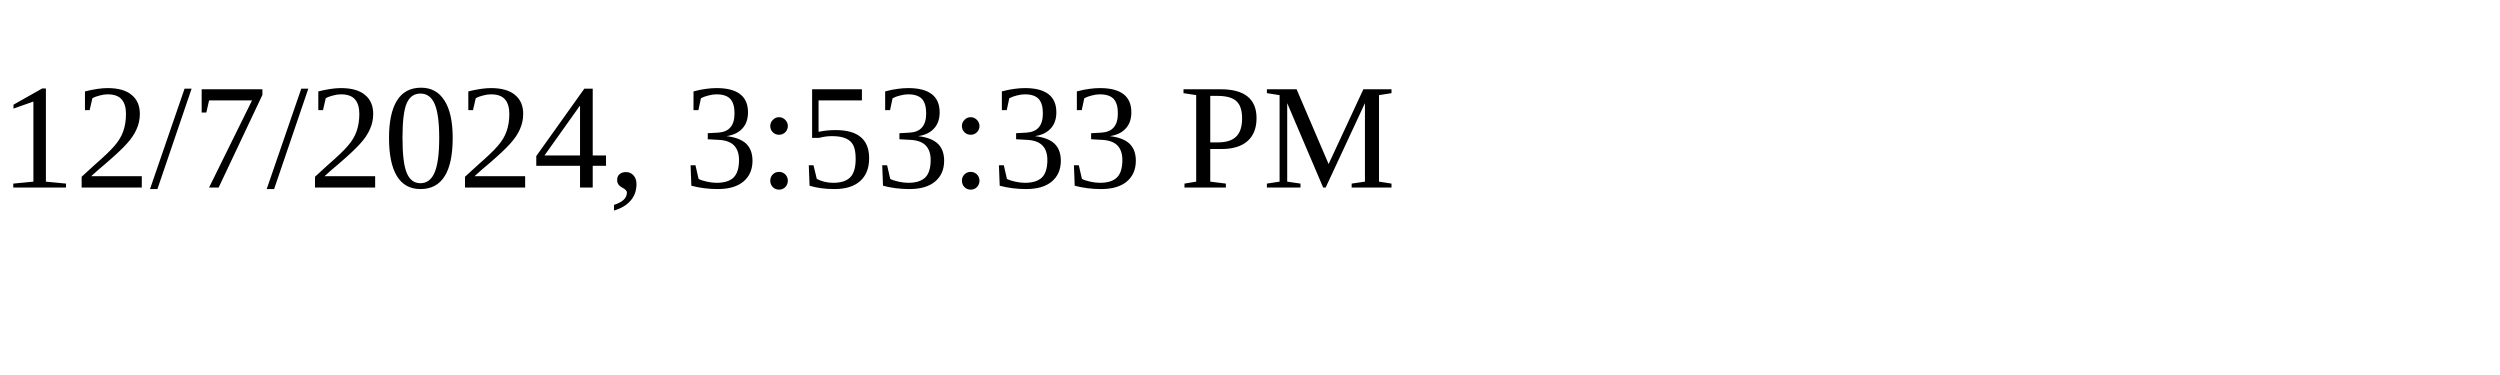
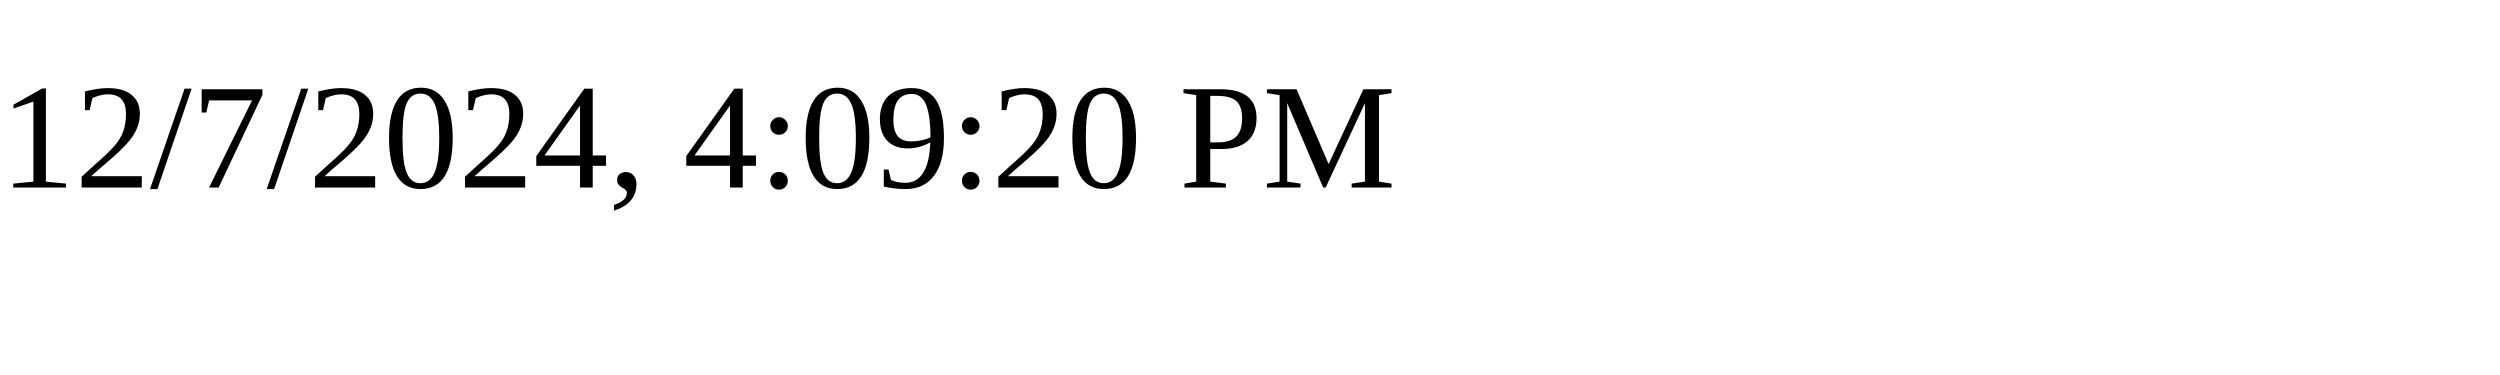
<svg xmlns="http://www.w3.org/2000/svg" height="30" width="200">
-   <text x="0" y="15">12/7/2024, 3:53:33 PM</text>
+   <text x="0" y="15">12/7/2024, 4:09:20 PM</text>
</svg>
